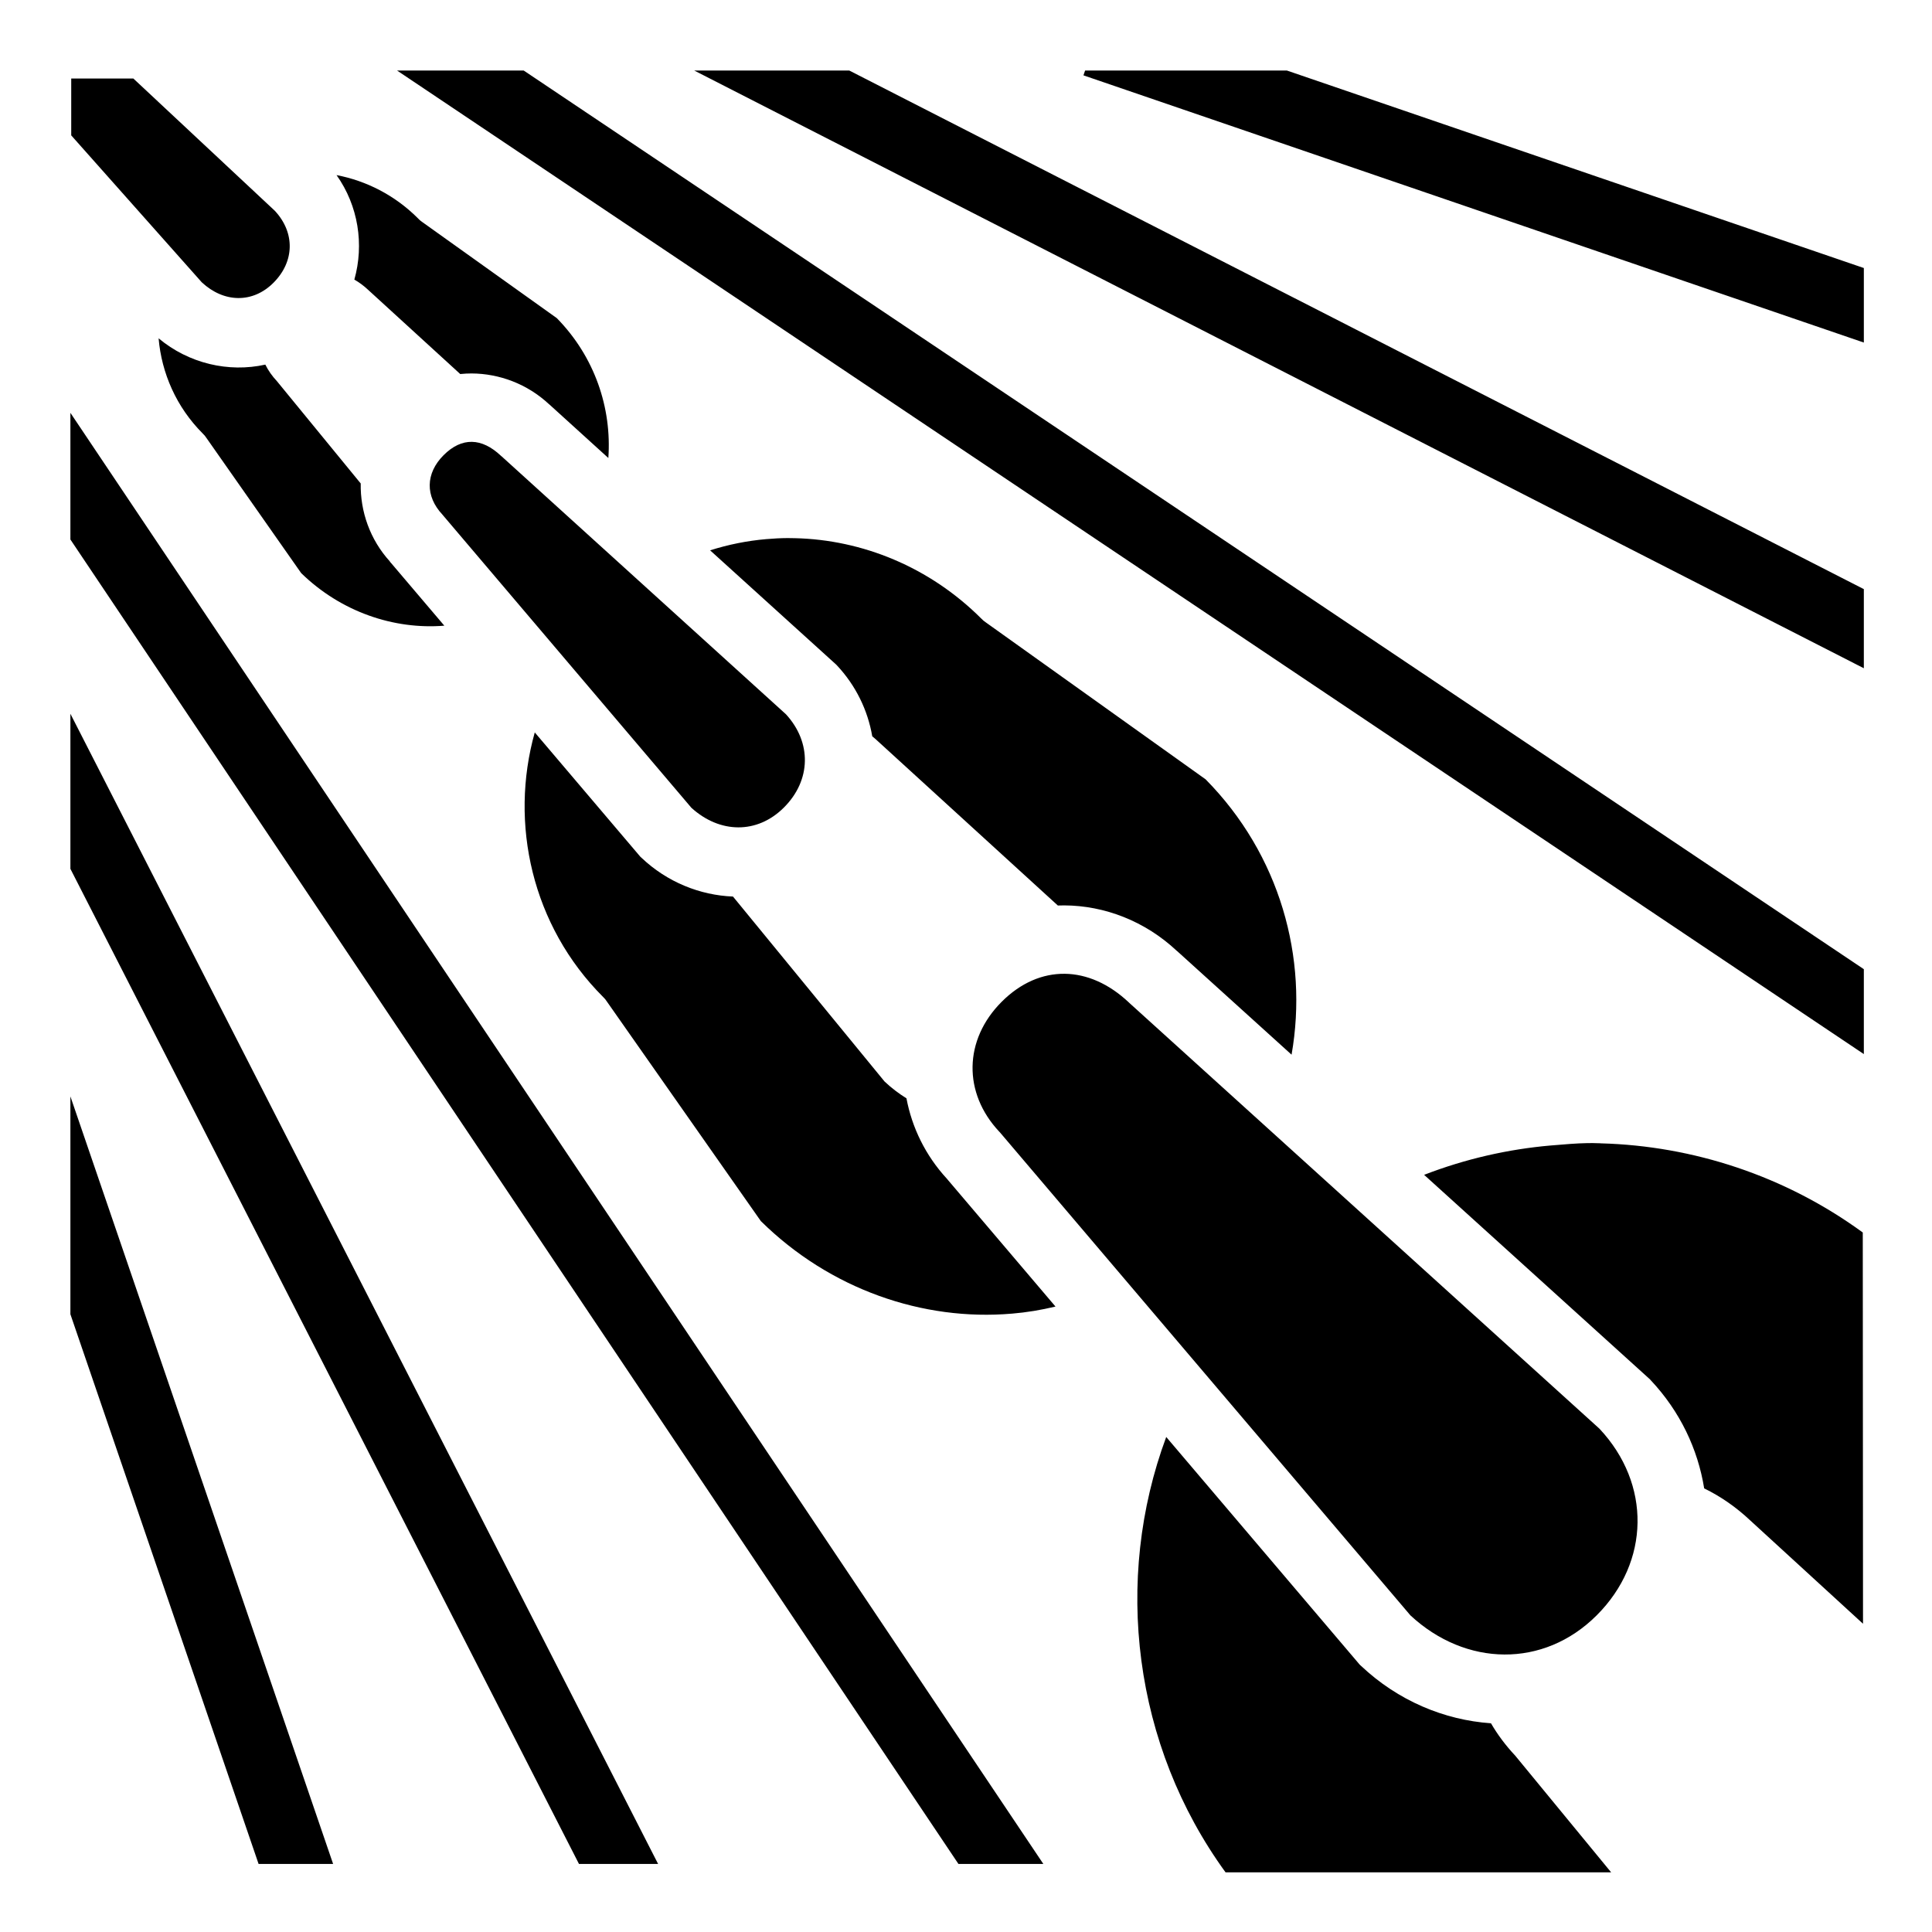
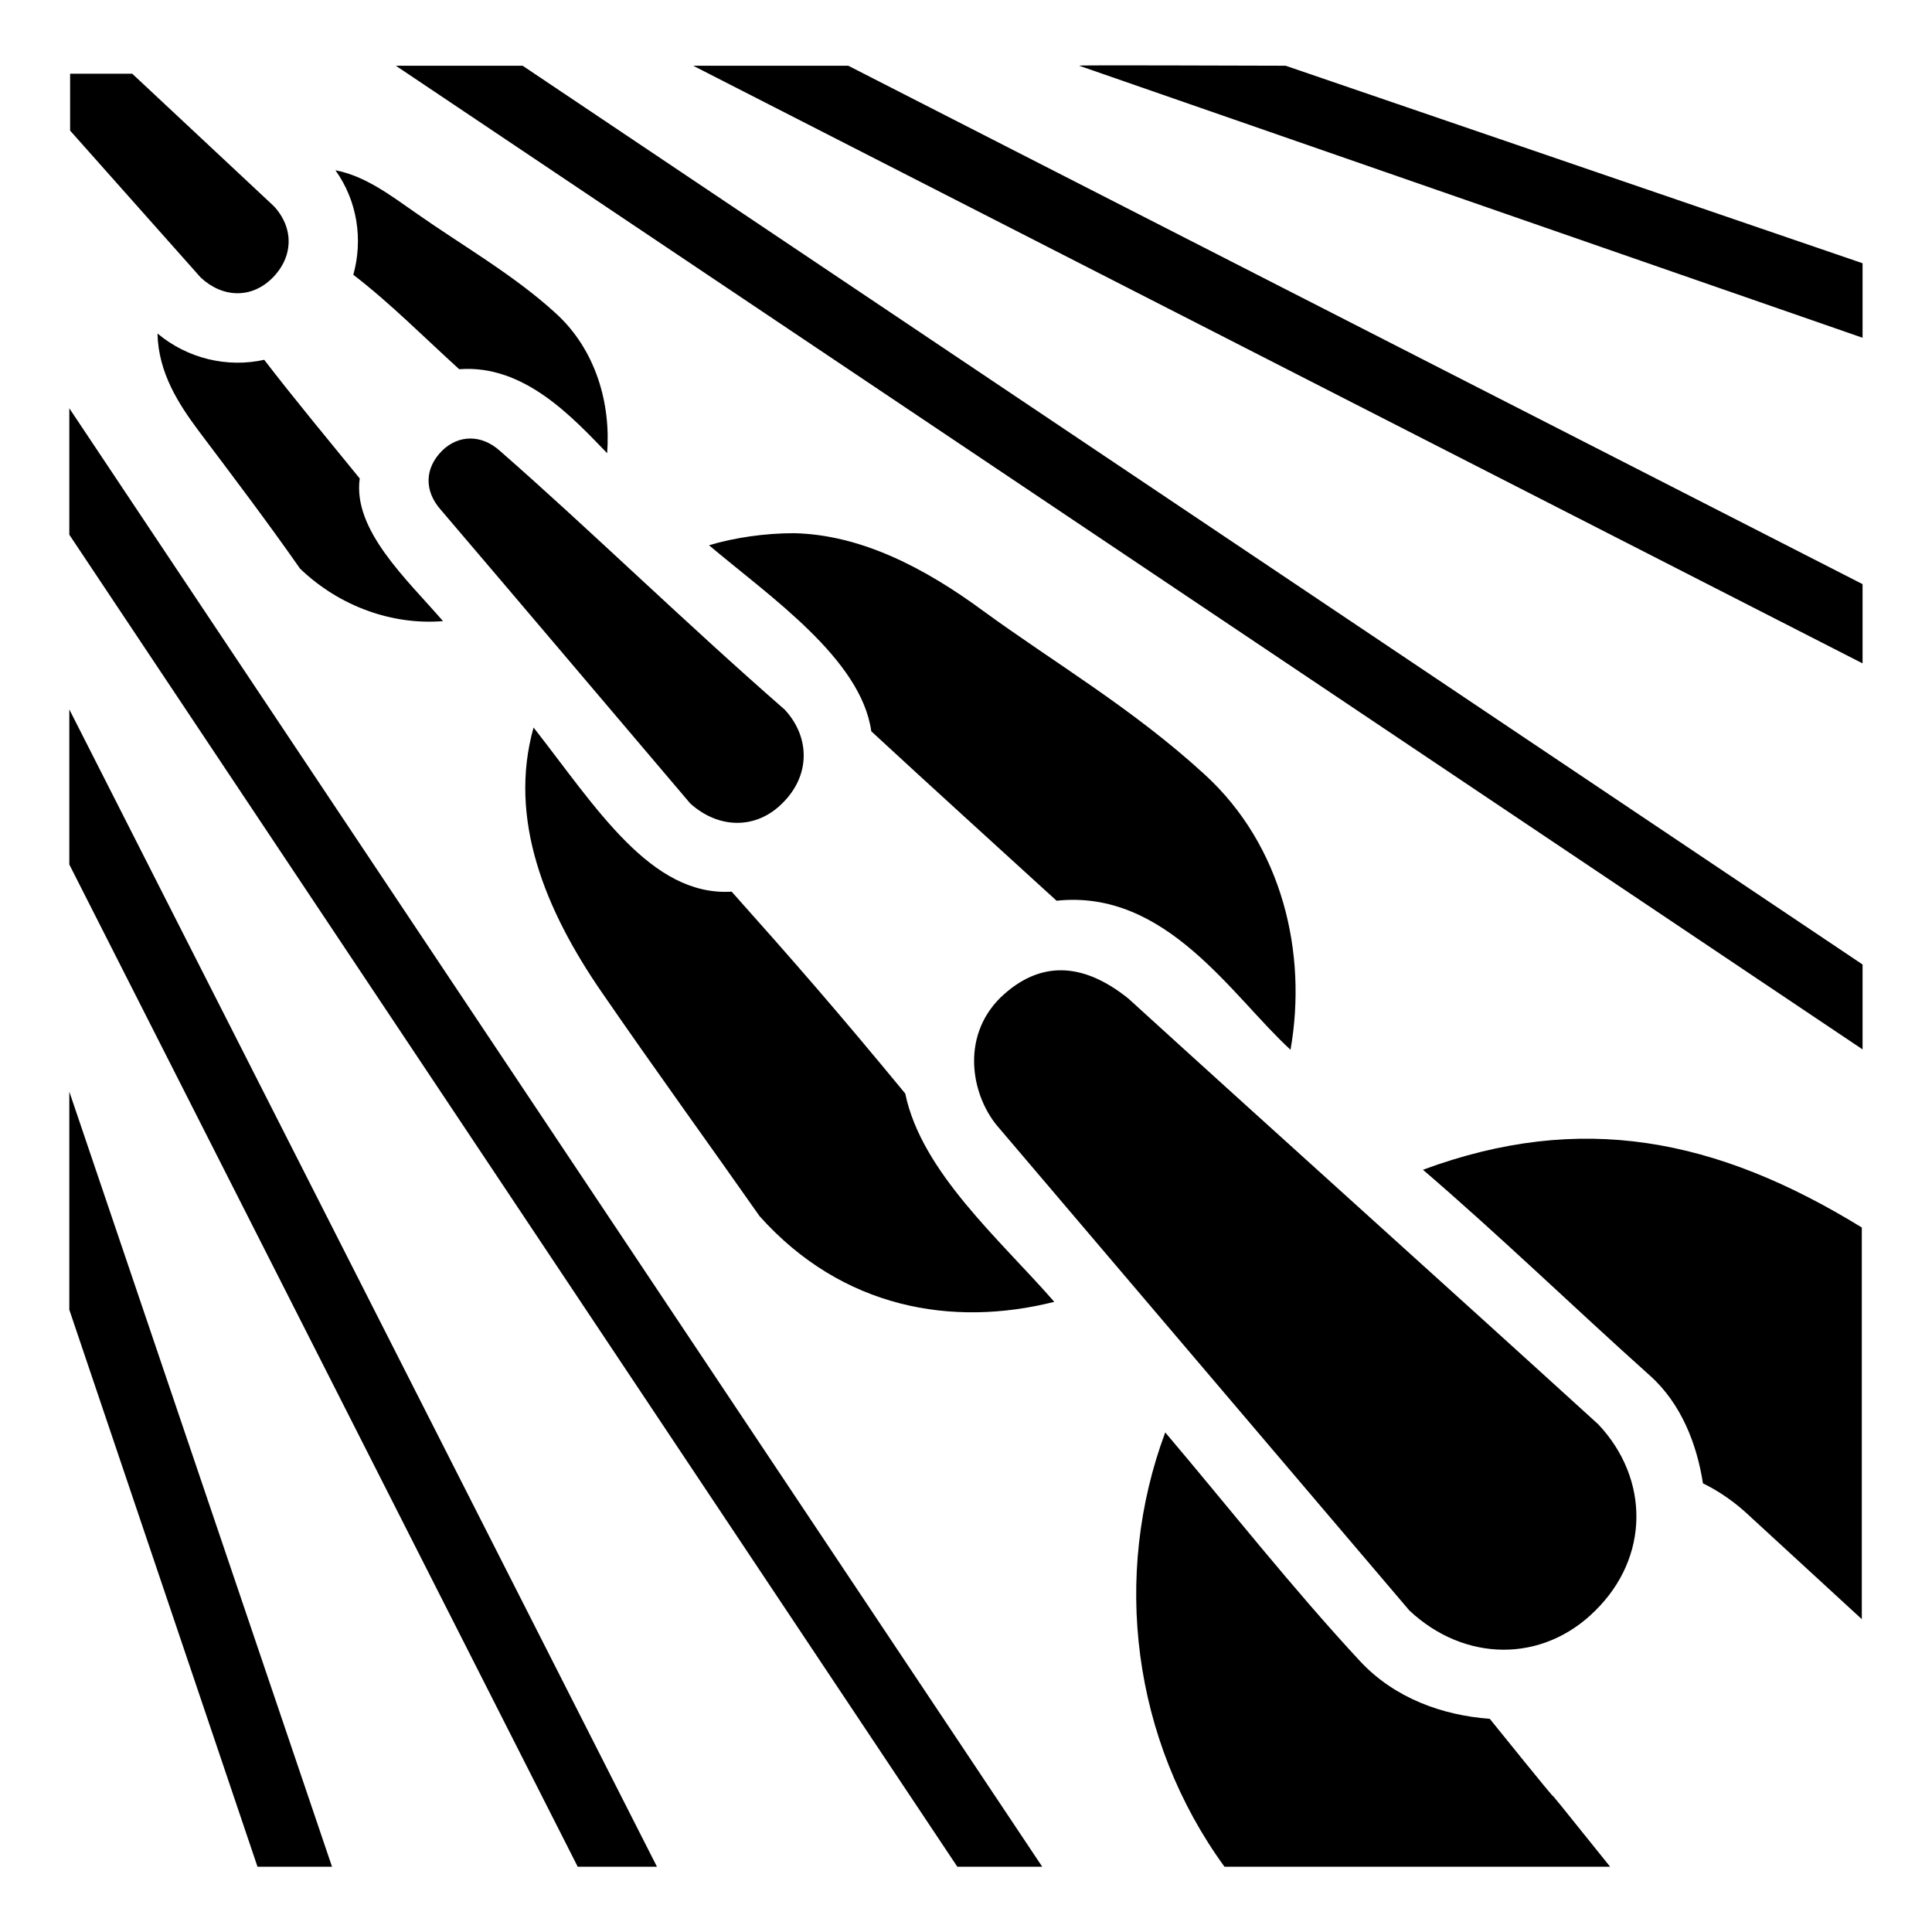
<svg xmlns="http://www.w3.org/2000/svg" viewBox="0 0 512 512">
-   <path d="M105.22 18.688l388.717 260.656v-22.5L138.78 18.688h-33.56zm78.75 0l309.967 158.406v-20.97L225.063 18.69H183.97zm103.593 0l-.438 1.28 206.813 70.813V71.03L341.03 18.688h-53.467zM18.875 20.813v15.062L53.47 74.813c5.84 5.452 13.5 5.628 19 .124 5.63-5.636 5.726-13.274.405-19.03l-.094-.094-37.436-35h-16.47zm70.313 25.593c5.78 8.142 7.34 18.392 4.718 27.688 1.283.737 2.51 1.636 3.656 2.72l24.407 22.31c1-.096 1.993-.16 3-.155 7.4.03 14.8 2.816 20.5 8.124.048.046.106.078.155.125l15.594 14.155c.936-13.26-3.613-26.822-13.657-37.063l-35.657-25.468-.625-.47-.53-.53c-6.127-6.126-13.707-9.942-21.563-11.438zM42.03 89.656c.792 9.223 4.696 18.222 11.69 25.22l.56.593.47.655 25.063 35.75c10.533 10.273 24.57 15.027 37.937 13.938l-14.125-16.625-.313-.344.032-.03c-5.307-5.824-7.88-13.28-7.75-20.69L73.374 101c-1.265-1.346-2.294-2.826-3.06-4.375-9.732 2.17-20.308-.296-28.283-6.97zm-23.374 19.75v33.563L254 493.97h22.5L18.656 109.405zm-18.687 5.5l-.095.063.094.124v-.188zm125.093 2.188c-2.567-.044-5.092 1.12-7.5 3.53-4.82 4.824-4.895 10.883-.313 15.75l.156.19.156.186 65.657 77.313c7.524 6.852 17.437 7.026 24.53-.063 7.246-7.242 7.38-17.267.53-24.72l-75.343-68.343-.093-.062-.063-.063c-2.566-2.423-5.15-3.674-7.718-3.718zm83.718 25.5c-1.908.01-3.82.118-5.718.28-5.025.432-10.007 1.426-14.875 2.97l33.032 29.937.28.25.25.25c5.085 5.41 8.232 11.988 9.406 18.845.63.512 1.24 1.055 1.844 1.625l47.344 43.22c.576-.022 1.142-.035 1.72-.032 10.682.055 21.378 4.164 29.78 12.03l.125.095 30.31 27.437c4.5-25.672-3.087-53.023-22.78-72.97l-58.25-41.593-.625-.468-.563-.532c-13.705-13.7-31.568-20.898-49.375-21.313-.635-.015-1.27-.035-1.906-.03zM18.657 189.156v41.094l134.78 263.72h20.97L18.656 189.155zM-.03 192.062l-.657.344.656 1.28v-1.624zm141.75 2.032c-6.78 24.135-.748 51.248 18.093 70.094l.562.593.47.658 40.78 58.156c18.35 18.12 43.006 26.56 66.563 24.53h.03c3.847-.316 7.694-.964 11.5-1.874l-28.468-33.5-.313-.375c-5.702-6.188-9.265-13.6-10.718-21.313-2.044-1.26-3.99-2.746-5.814-4.468l-40.156-49c-8.756-.35-17.42-3.826-24.188-10.22l-.375-.343-.343-.405-27.625-32.53zm140.436 63.97c-5.837-.07-11.635 2.355-16.687 7.405-10.108 10.1-10.294 24.21-.626 34.467l.156.157.156.187L373.78 428.095c14.64 13.607 35.284 14.037 49.345 0 14.228-14.204 14.422-34.882.78-49.438l-.06-.062L299.28 265.78l-.06-.06-.064-.064c-5.266-4.966-11.162-7.525-17-7.594zm-263.5 32.498v57.72L68.53 493.968h19.75L18.657 290.56zm402.031 12.375c-2.976.05-6.112.327-9.656.625H411c-11.373.984-22.724 3.574-33.594 7.782l59.53 53.906.283.25.25.28c7.772 8.26 12.488 18.277 14.155 28.658 4.325 2.11 8.453 4.946 12.25 8.53l29.844 27.344-.064-103.687c-20.602-15.05-45.012-22.958-69.344-23.625l-.5-.03h-.187c-.963-.043-1.945-.05-2.938-.033zm-111.625 77.875c-14.07 37.914-8.72 81.76 15.72 115.375h102.187l-25.408-30.906c-2.534-2.692-4.68-5.572-6.437-8.592-12.428-.866-24.67-6.003-34.406-15.188l-.376-.344-.344-.406-50.938-59.938z" fill="#000" />
+   <path fill="#000" d="M104.9 17.42L493.6 278.1v-22.5L138.5 17.42zm78.8 0L493.6 175.8v-21L224.8 17.42zm102.3 0l207.6 72.09V69.76L340.7 17.42c-54.8-.16-54.4-.1-54.7 0zM18.58 19.54v15.07l34.6 38.93c5.84 5.45 13.5 5.63 19 .13 5.63-5.64 5.73-13.28.4-19.03-12.5-11.71-25.02-23.4-37.53-35.1zm70.32 25.6c5.83 8.14 7.33 18.39 4.73 27.68 9.67 7.41 18.77 16.59 28.07 25.03 17.2-1.35 30.1 12.85 39.2 22.25 1-13.2-3-27.4-13.6-37.06-11.1-10.17-24.7-17.9-36.9-26.47-7.1-4.95-13.67-9.94-21.5-11.44zM52.58 114.1c8.8 11.7 18.29 24.2 26.94 36.6 10.54 10.1 24.58 15 37.88 13.9-9.5-11-23.97-24.1-22.07-37.8-8.69-10.7-17.05-20.7-25.31-31.45-9.73 2.17-20.3-.29-28.28-6.97.22 10.43 5.63 18.72 10.84 25.72zm-34.21-5.9v33.5l235.33 353h22.5zm98.93 11.1c-4.9 4.8-4.9 10.9-.4 15.9 22 25.8 44 51.8 66 77.7 7.5 6.8 17.5 7 24.5-.1 7.3-7.2 7.4-17.3.6-24.7-26.8-23.4-52.6-48.6-75.5-68.6-5-4.5-11-4.2-15.2-.2zm70.6 25.2c16.1 13.6 40.3 30.1 43 49.3 16.1 14.9 32.8 30 49.1 44.9 29.1-3.1 46.5 25.3 62 39.5 4.5-25.6-2.1-54.1-22.8-73-19.1-17.5-40-29.7-58.5-43.2-15.6-11.5-32.5-20.3-50.3-20.7-7.7 0-15.9 1.2-22.5 3.2zM18.37 188v41.1L153.1 494.7h21zm123.03 4.8c-6.8 24.2 3 48.3 18.1 70.2 13.9 20.2 29.4 41.6 41.8 59.3 21.9 24.5 51.1 29.5 78.1 22.7-14.4-16.5-35.2-34.4-39.5-55.2-18.3-22.2-29.5-35-46-53.5-21.4 1.3-35.9-22.3-52.5-43.5zm123.8 71.5c-10.9 10.7-7.7 26.6-.3 34.8l108.6 127.7c14.6 13.7 35.3 14 49.3 0 14.3-14.1 14.4-34.8.8-49.3-41.4-37.7-83.2-75.2-124.6-112.9-12.1-9.7-23.5-10.1-33.8-.3zm-246.83 25v57.8l49.87 147.6h19.75zM377.1 310c20.5 17.6 40 36.5 60.1 54.5 8.4 7.5 12.5 18.3 14.1 28.6 4.3 2.1 8.5 5 12.3 8.6l29.8 27.4V325.3c-38.6-23.7-74.4-30.8-116.3-15.3zm-68.3 69.6c-14.1 37.9-8.8 81.4 15.7 115.1h102.2c-29.9-37.3 0 .3-31.9-39.2-12.4-.9-25.2-5.4-34.4-15.3-17.9-19.3-34.5-40.4-51.6-60.6z" />
</svg>
